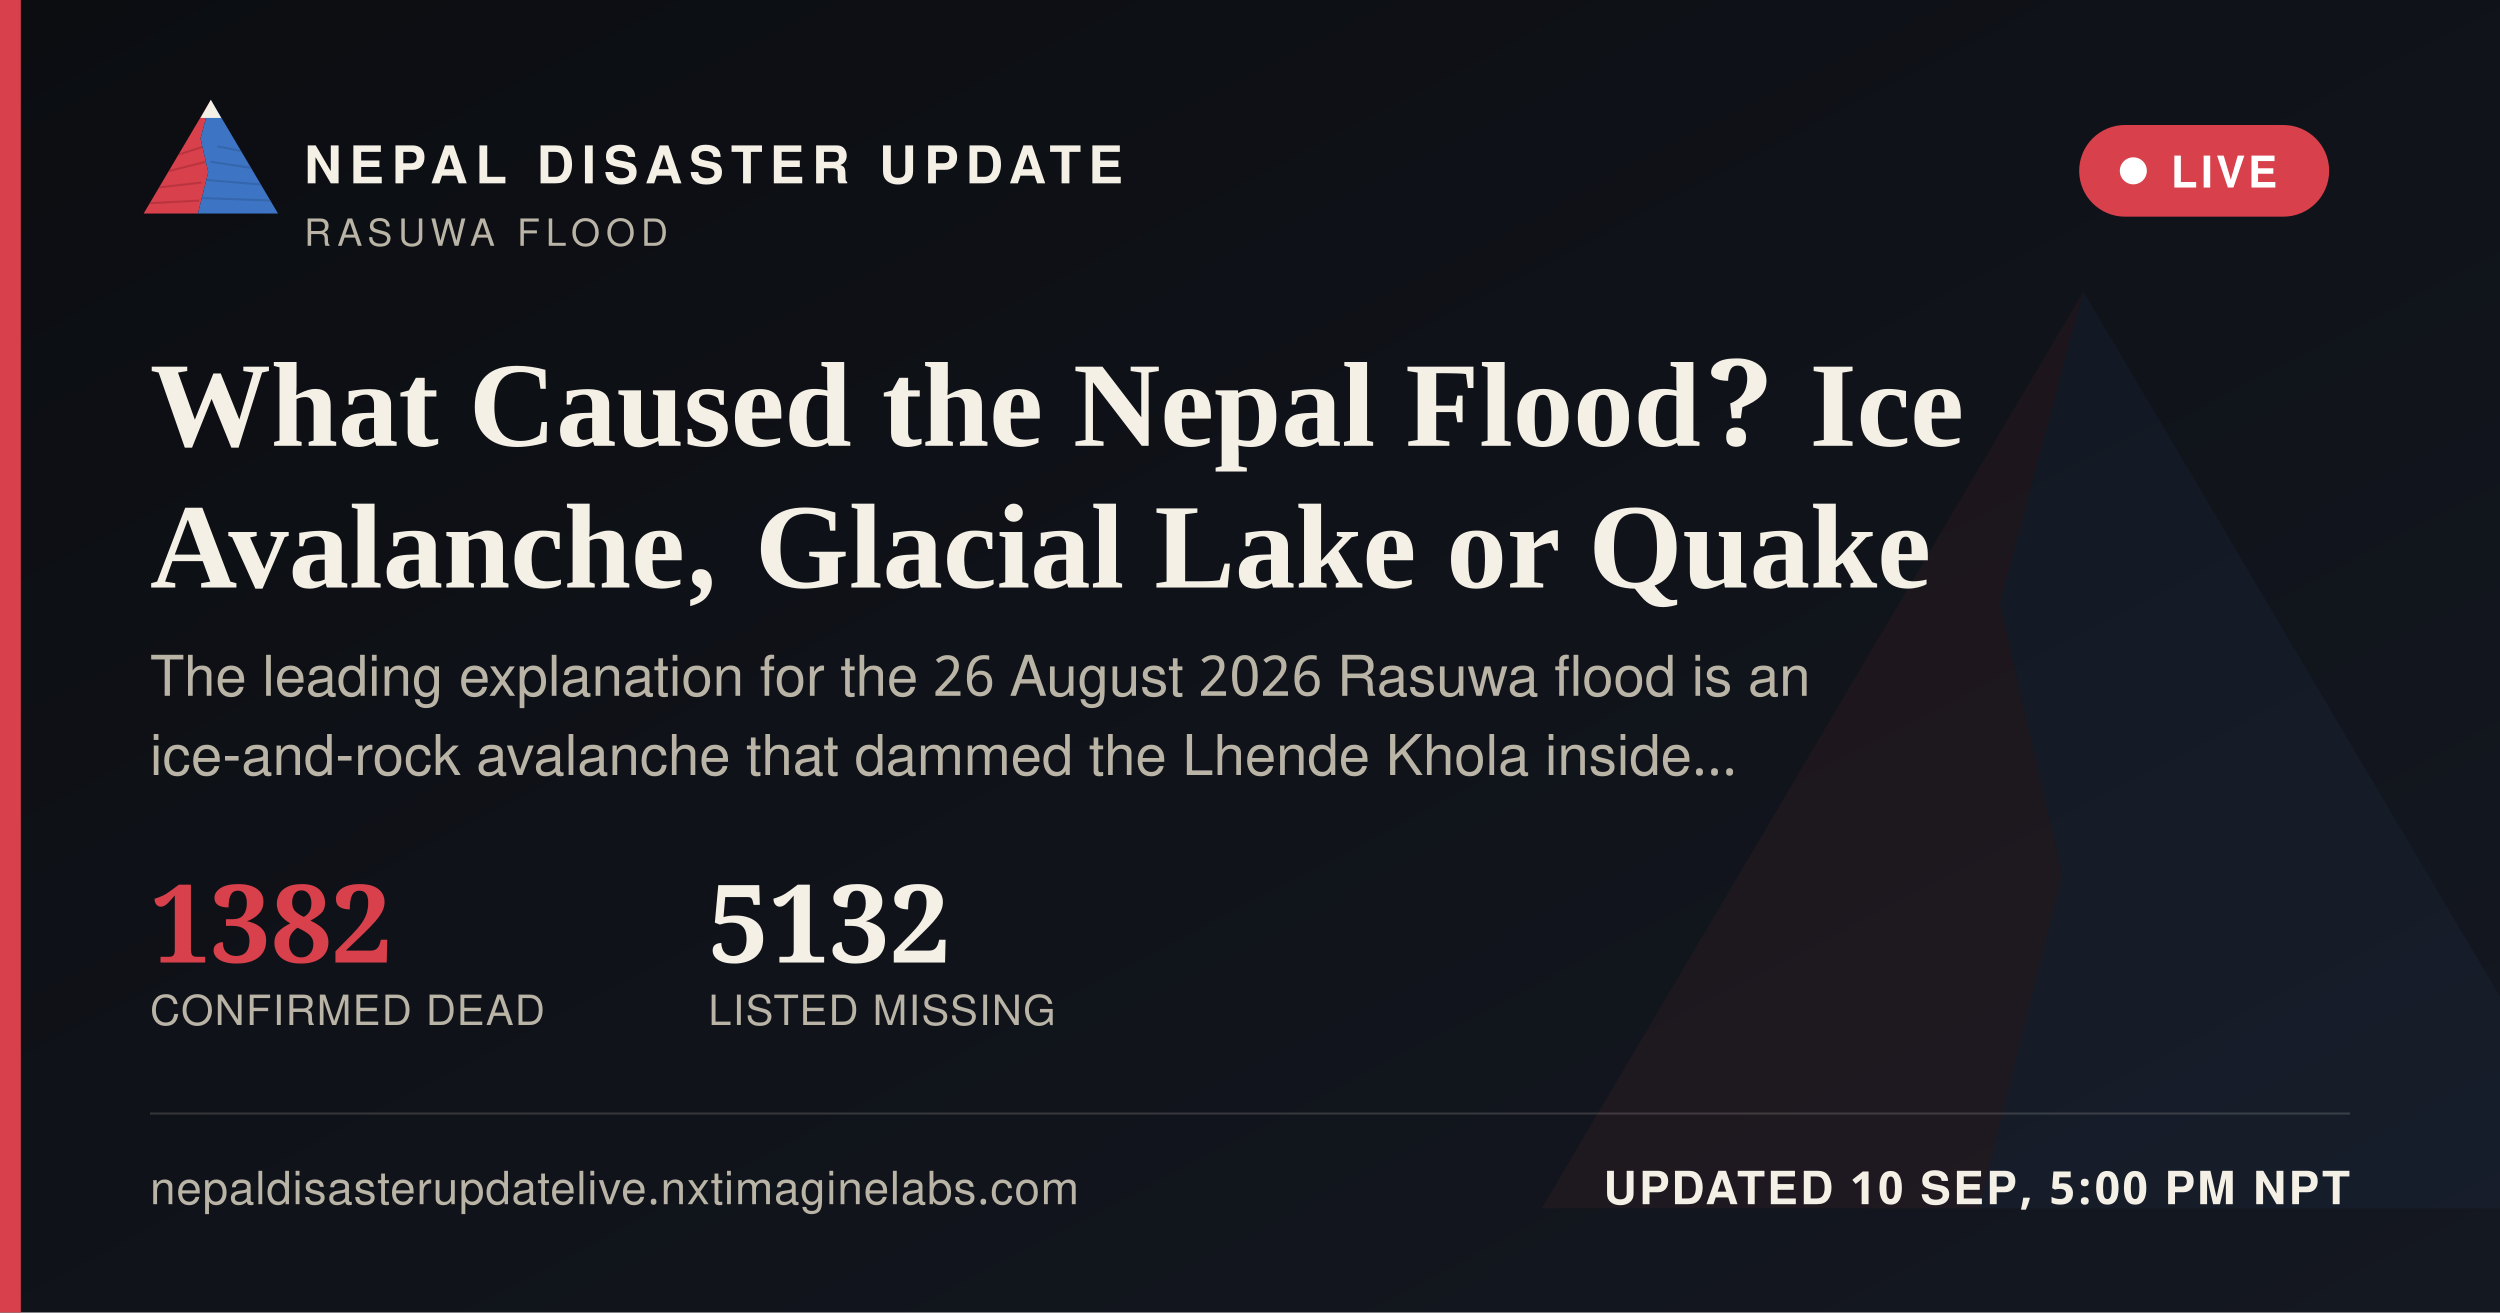
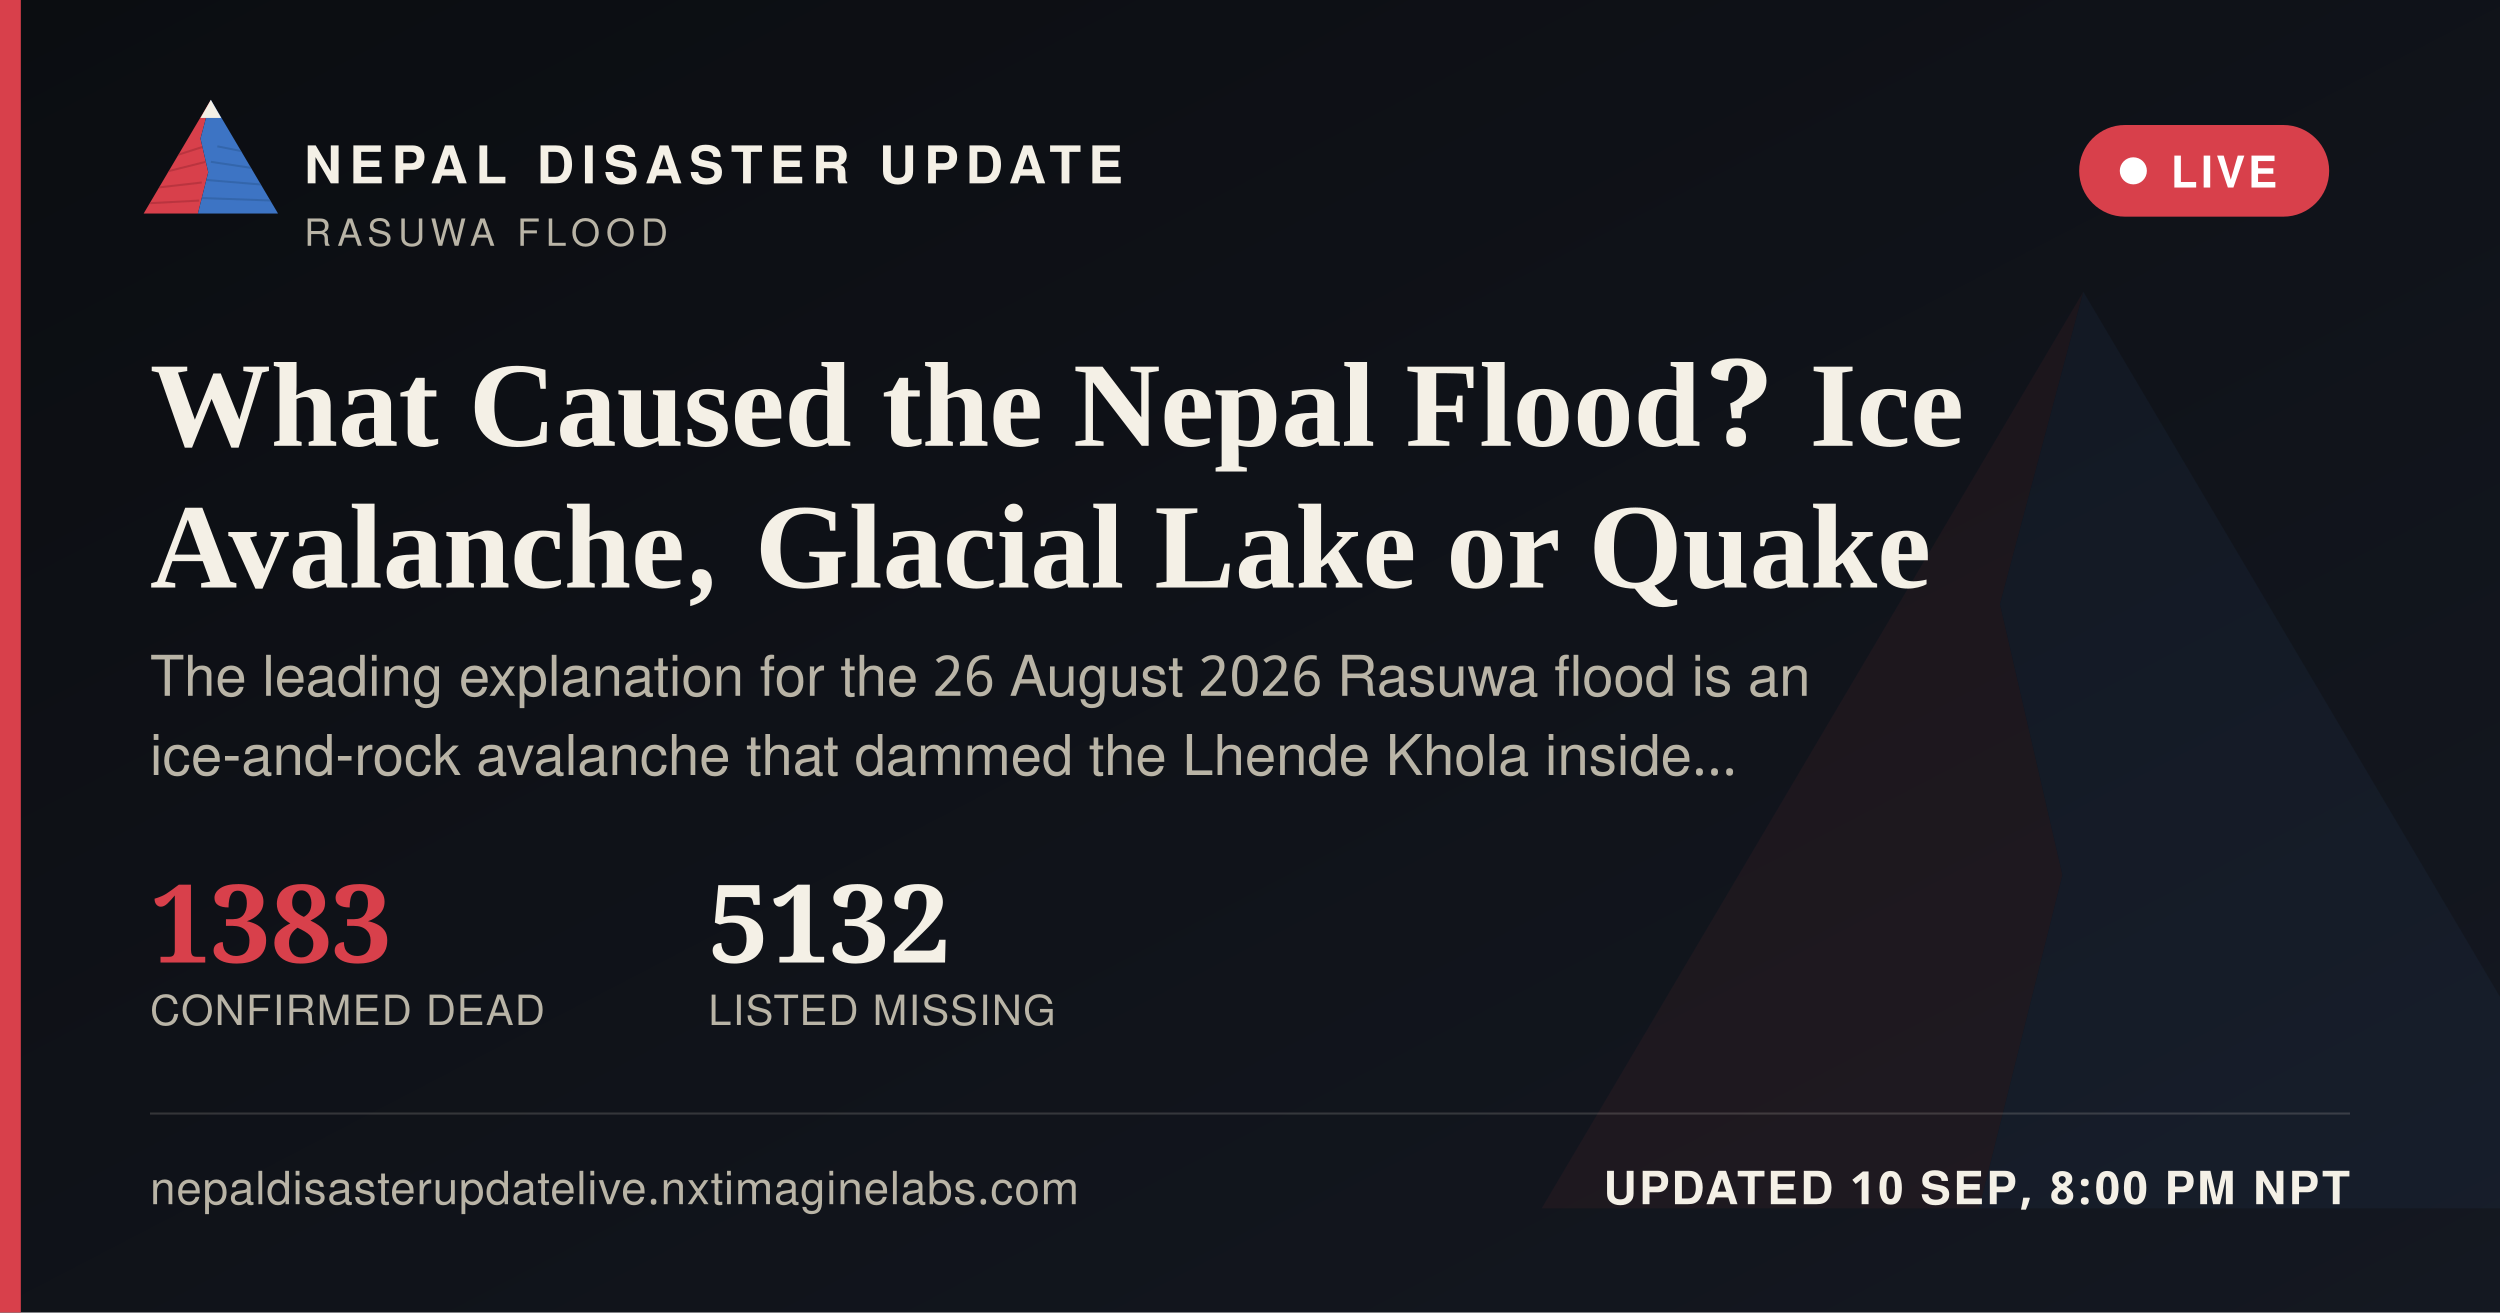
<svg xmlns="http://www.w3.org/2000/svg" width="1200" height="630" viewBox="0 0 1200 630">
  <defs>
    <linearGradient id="ogbg" x1="0" y1="0" x2="1" y2="1">
      <stop offset="0" stop-color="#0B0D11" />
      <stop offset="1" stop-color="#141821" />
    </linearGradient>
  </defs>
  <rect width="1200" height="630" fill="url(#ogbg)" />
  <g transform="translate(700,60) scale(5)" opacity="0.06">
    <polygon points="60,16 52,46 58,72 50,104 8,104" fill="#D8404B" />
    <polygon points="60,16 112,104 50,104 58,72 52,46" fill="#3D74C4" />
  </g>
  <rect x="0" y="0" width="10" height="630" fill="#D8404B" />
  <g transform="translate(64,38) scale(0.62)">
    <g>
      <defs>
        <clipPath id="ogLc">
          <polygon points="60,16 52,46 58,72 50,104 8,104" />
        </clipPath>
        <clipPath id="ogRc">
          <polygon points="60,16 112,104 50,104 58,72 52,46" />
        </clipPath>
      </defs>
      <polygon points="60,16 52,46 58,72 50,104 8,104" fill="#D8404B" />
      <g clip-path="url(#ogLc)" stroke="#A32A34" stroke-width="1.6" fill="none" opacity="0.55">
        <path d="M30,60 L55,52" />
        <path d="M24,72 L56,64" />
        <path d="M18,84 L53,80" />
        <path d="M13,96 L51,94" />
      </g>
      <polygon points="60,16 112,104 50,104 58,72 52,46" fill="#3D74C4" />
      <g clip-path="url(#ogRc)" stroke="#2A5793" stroke-width="1.6" fill="none" opacity="0.5">
        <path d="M65,52 L95,58" />
        <path d="M60,64 L100,70" />
        <path d="M56,78 L104,82" />
        <path d="M52,92 L108,94" />
      </g>
      <polygon points="60,16 52,30 68,30" fill="#F4F0E6" />
    </g>
  </g>
  <text x="146" y="88" font-family="'Public Sans', 'Noto Sans Devanagari', 'Helvetica Neue', Helvetica, Arial, sans-serif" font-size="25" font-weight="800" letter-spacing="3.6" fill="#F4F0E6">NEPAL DISASTER UPDATE</text>
  <text x="146" y="118" font-family="'Public Sans', 'Noto Sans Devanagari', 'Helvetica Neue', Helvetica, Arial, sans-serif" font-size="18" letter-spacing="2.8" fill="#B9B4A6">RASUWA FLOOD</text>
  <g>
    <rect x="998" y="60" width="120" height="44" rx="22" fill="#D8404B" stroke="none" />
    <circle cx="1024" cy="82" r="6.5" fill="#FFFFFF" />
    <text x="1042" y="90" font-family="'Public Sans', 'Noto Sans Devanagari', 'Helvetica Neue', Helvetica, Arial, sans-serif" font-size="21" font-weight="700" letter-spacing="1.6" fill="#FFFFFF">LIVE</text>
  </g>
  <text x="72" y="214" font-family="Newsreader, 'Noto Serif Devanagari', Georgia, 'Times New Roman', serif" font-size="58" font-weight="600" fill="#F4F0E6">What Caused the Nepal Flood? Ice</text>
  <text x="72" y="282" font-family="Newsreader, 'Noto Serif Devanagari', Georgia, 'Times New Roman', serif" font-size="58" font-weight="600" fill="#F4F0E6">Avalanche, Glacial Lake or Quake</text>
  <text x="72" y="334" font-family="'Public Sans', 'Noto Sans Devanagari', 'Helvetica Neue', Helvetica, Arial, sans-serif" font-size="27" fill="#B9B4A6">The leading explanation for the 26 August 2026 Rasuwa flood is an</text>
  <text x="72" y="372" font-family="'Public Sans', 'Noto Sans Devanagari', 'Helvetica Neue', Helvetica, Arial, sans-serif" font-size="27" fill="#B9B4A6">ice-and-rock avalanche that dammed the Lhende Khola inside…</text>
  <g transform="translate(72,462)">
-     <text x="0" y="0" font-family="Newsreader, 'Noto Serif Devanagari', Georgia, 'Times New Roman', serif" font-size="52" font-weight="600" fill="#D8404B">1382</text>
+     <text x="0" y="0" font-family="Newsreader, 'Noto Serif Devanagari', Georgia, 'Times New Roman', serif" font-size="52" font-weight="600" fill="#D8404B">1383</text>
    <text x="0" y="30" font-family="'Public Sans', 'Noto Sans Devanagari', 'Helvetica Neue', Helvetica, Arial, sans-serif" font-size="20" letter-spacing="0.6" fill="#B9B4A6">CONFIRMED DEAD</text>
    <text x="268" y="0" font-family="Newsreader, 'Noto Serif Devanagari', Georgia, 'Times New Roman', serif" font-size="52" font-weight="600" fill="#F4F0E6">5132</text>
    <text x="268" y="30" font-family="'Public Sans', 'Noto Sans Devanagari', 'Helvetica Neue', Helvetica, Arial, sans-serif" font-size="20" letter-spacing="0.6" fill="#B9B4A6">LISTED MISSING</text>
  </g>
  <rect x="72" y="534" width="1056" height="1" fill="rgba(244,240,230,0.16)" />
  <text x="72" y="578" font-family="'Public Sans', 'Noto Sans Devanagari', 'Helvetica Neue', Helvetica, Arial, sans-serif" font-size="22" fill="#B9B4A6" letter-spacing="0.4">nepaldisasterupdatelive.nxtimaginelabs.com</text>
-   <text x="1128" y="578" text-anchor="end" font-family="'Public Sans', 'Noto Sans Devanagari', 'Helvetica Neue', Helvetica, Arial, sans-serif" font-size="22" font-weight="700" letter-spacing="1.2" fill="#F4F0E6">UPDATED 10 SEP, 5:00 PM NPT</text>
+   <text x="1128" y="578" text-anchor="end" font-family="'Public Sans', 'Noto Sans Devanagari', 'Helvetica Neue', Helvetica, Arial, sans-serif" font-size="22" font-weight="700" letter-spacing="1.2" fill="#F4F0E6">UPDATED 10 SEP, 8:00 PM NPT</text>
</svg>
